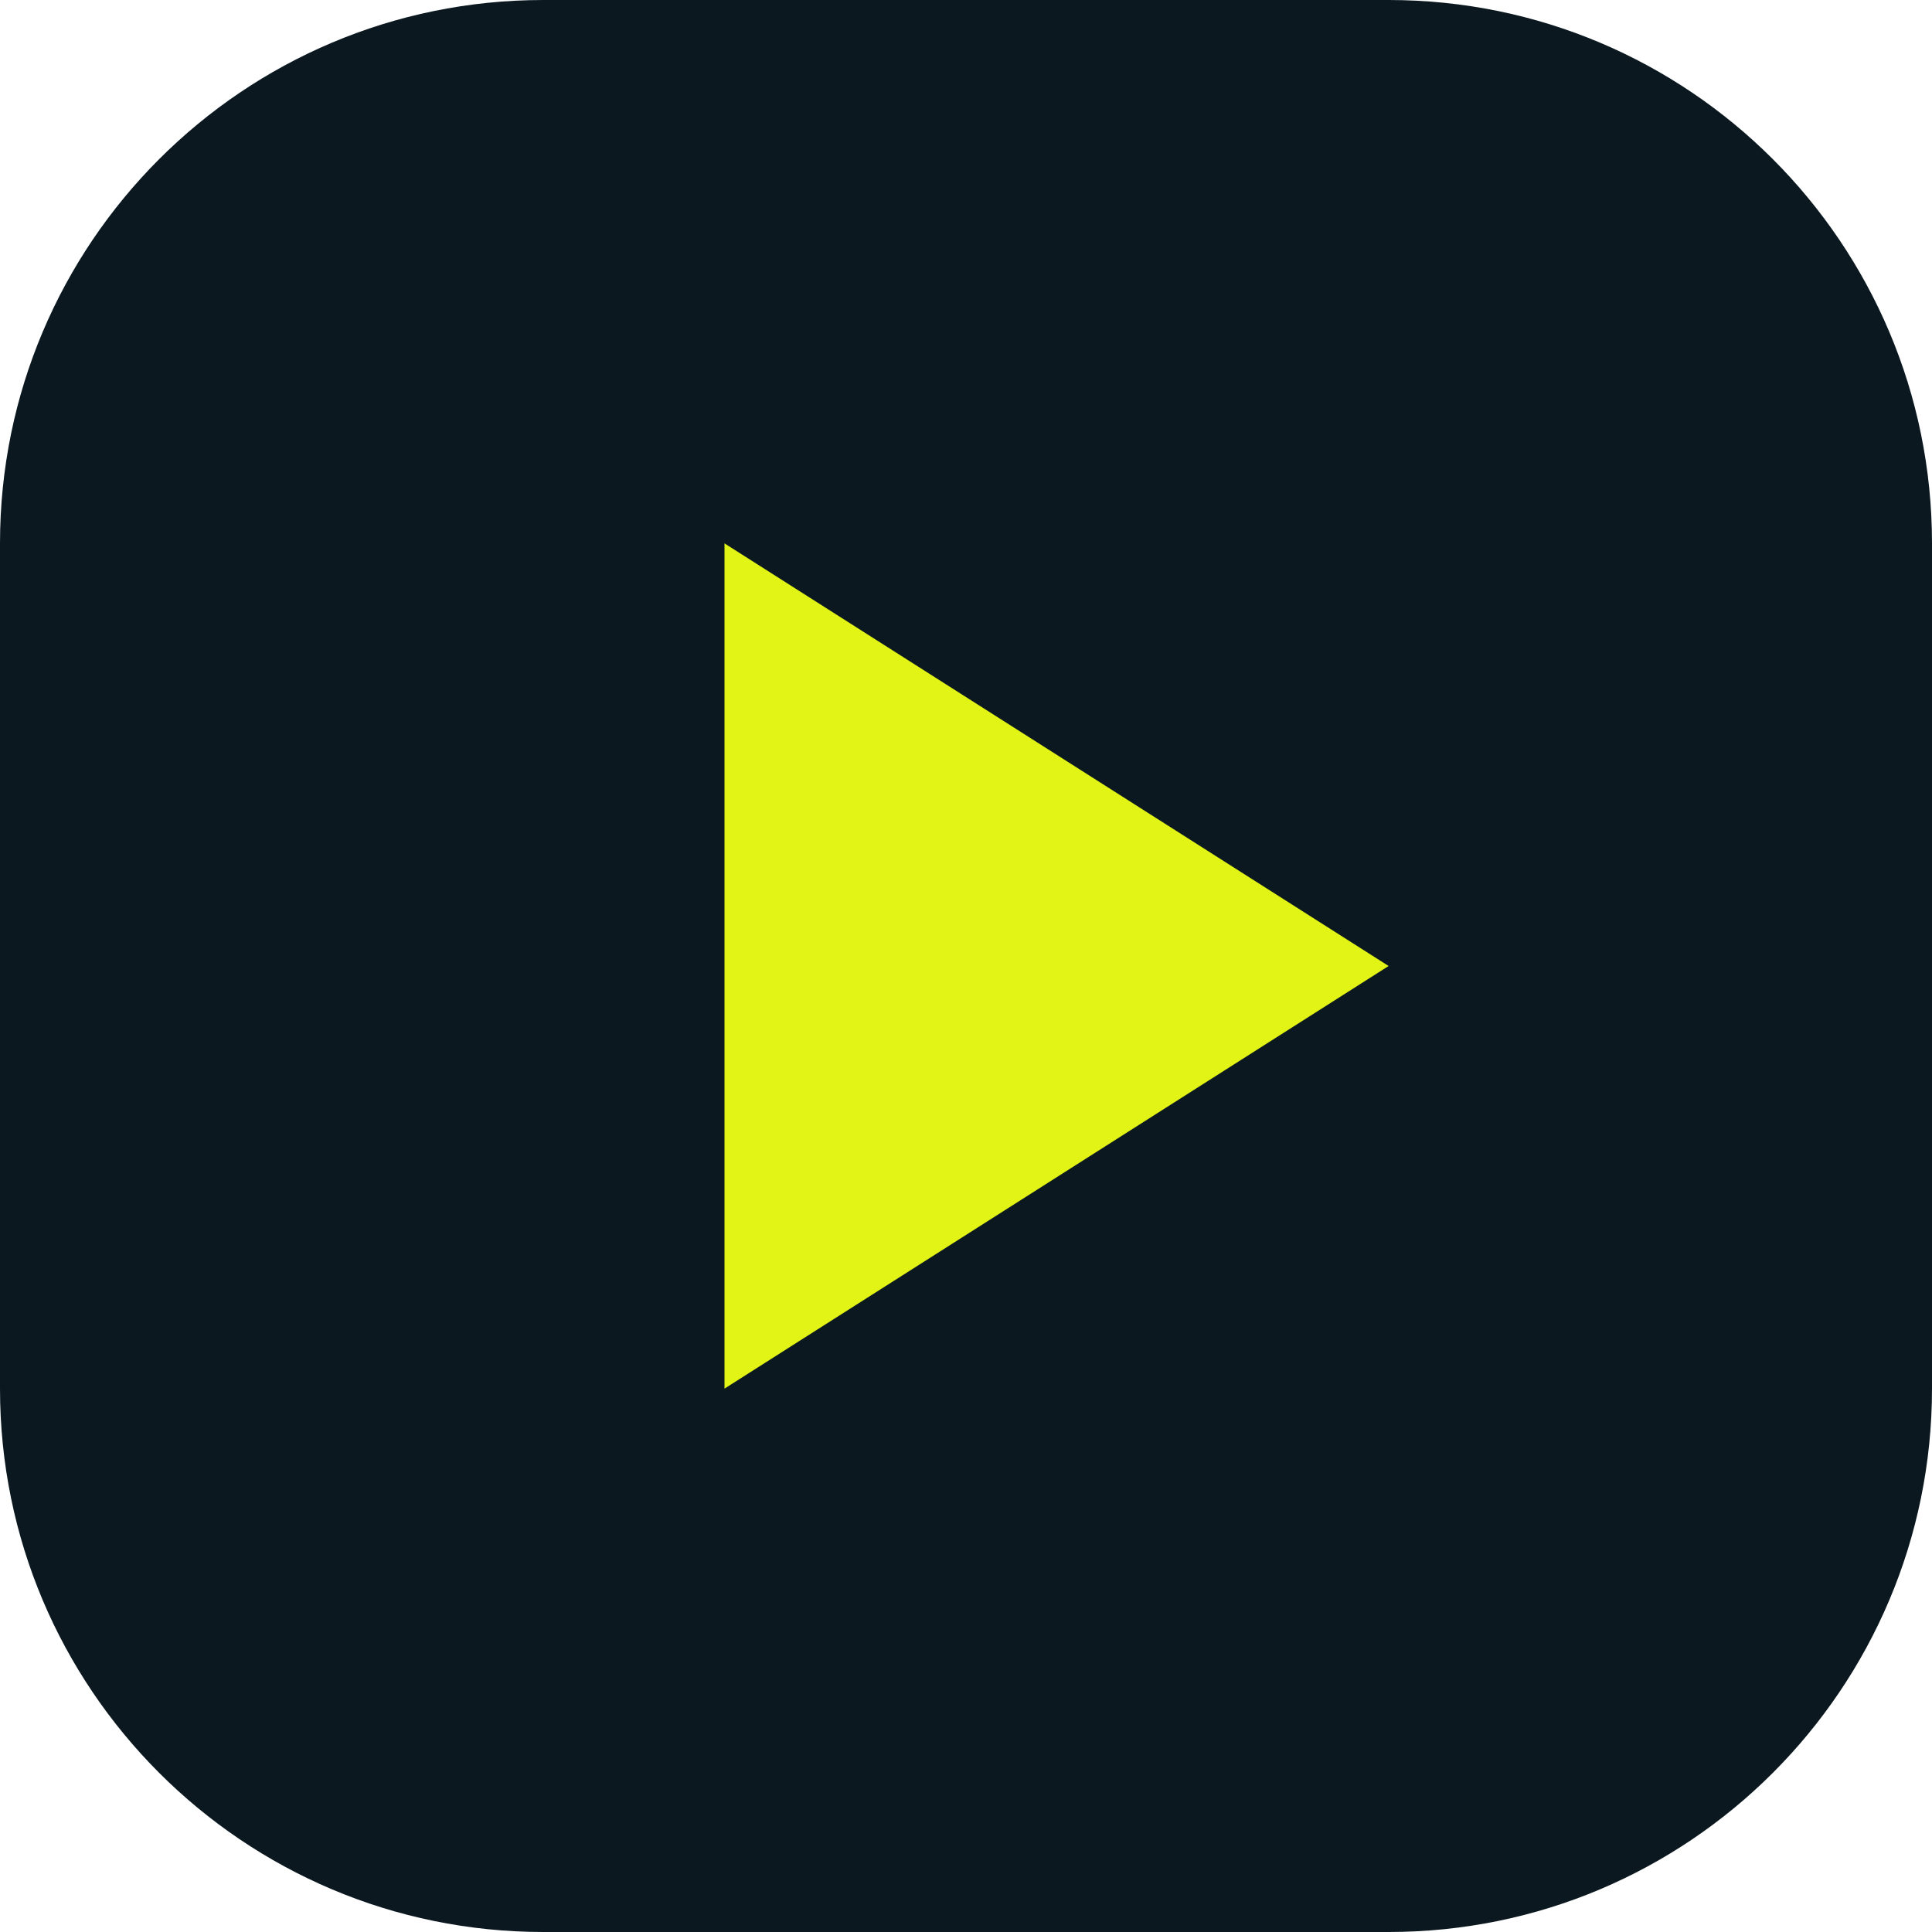
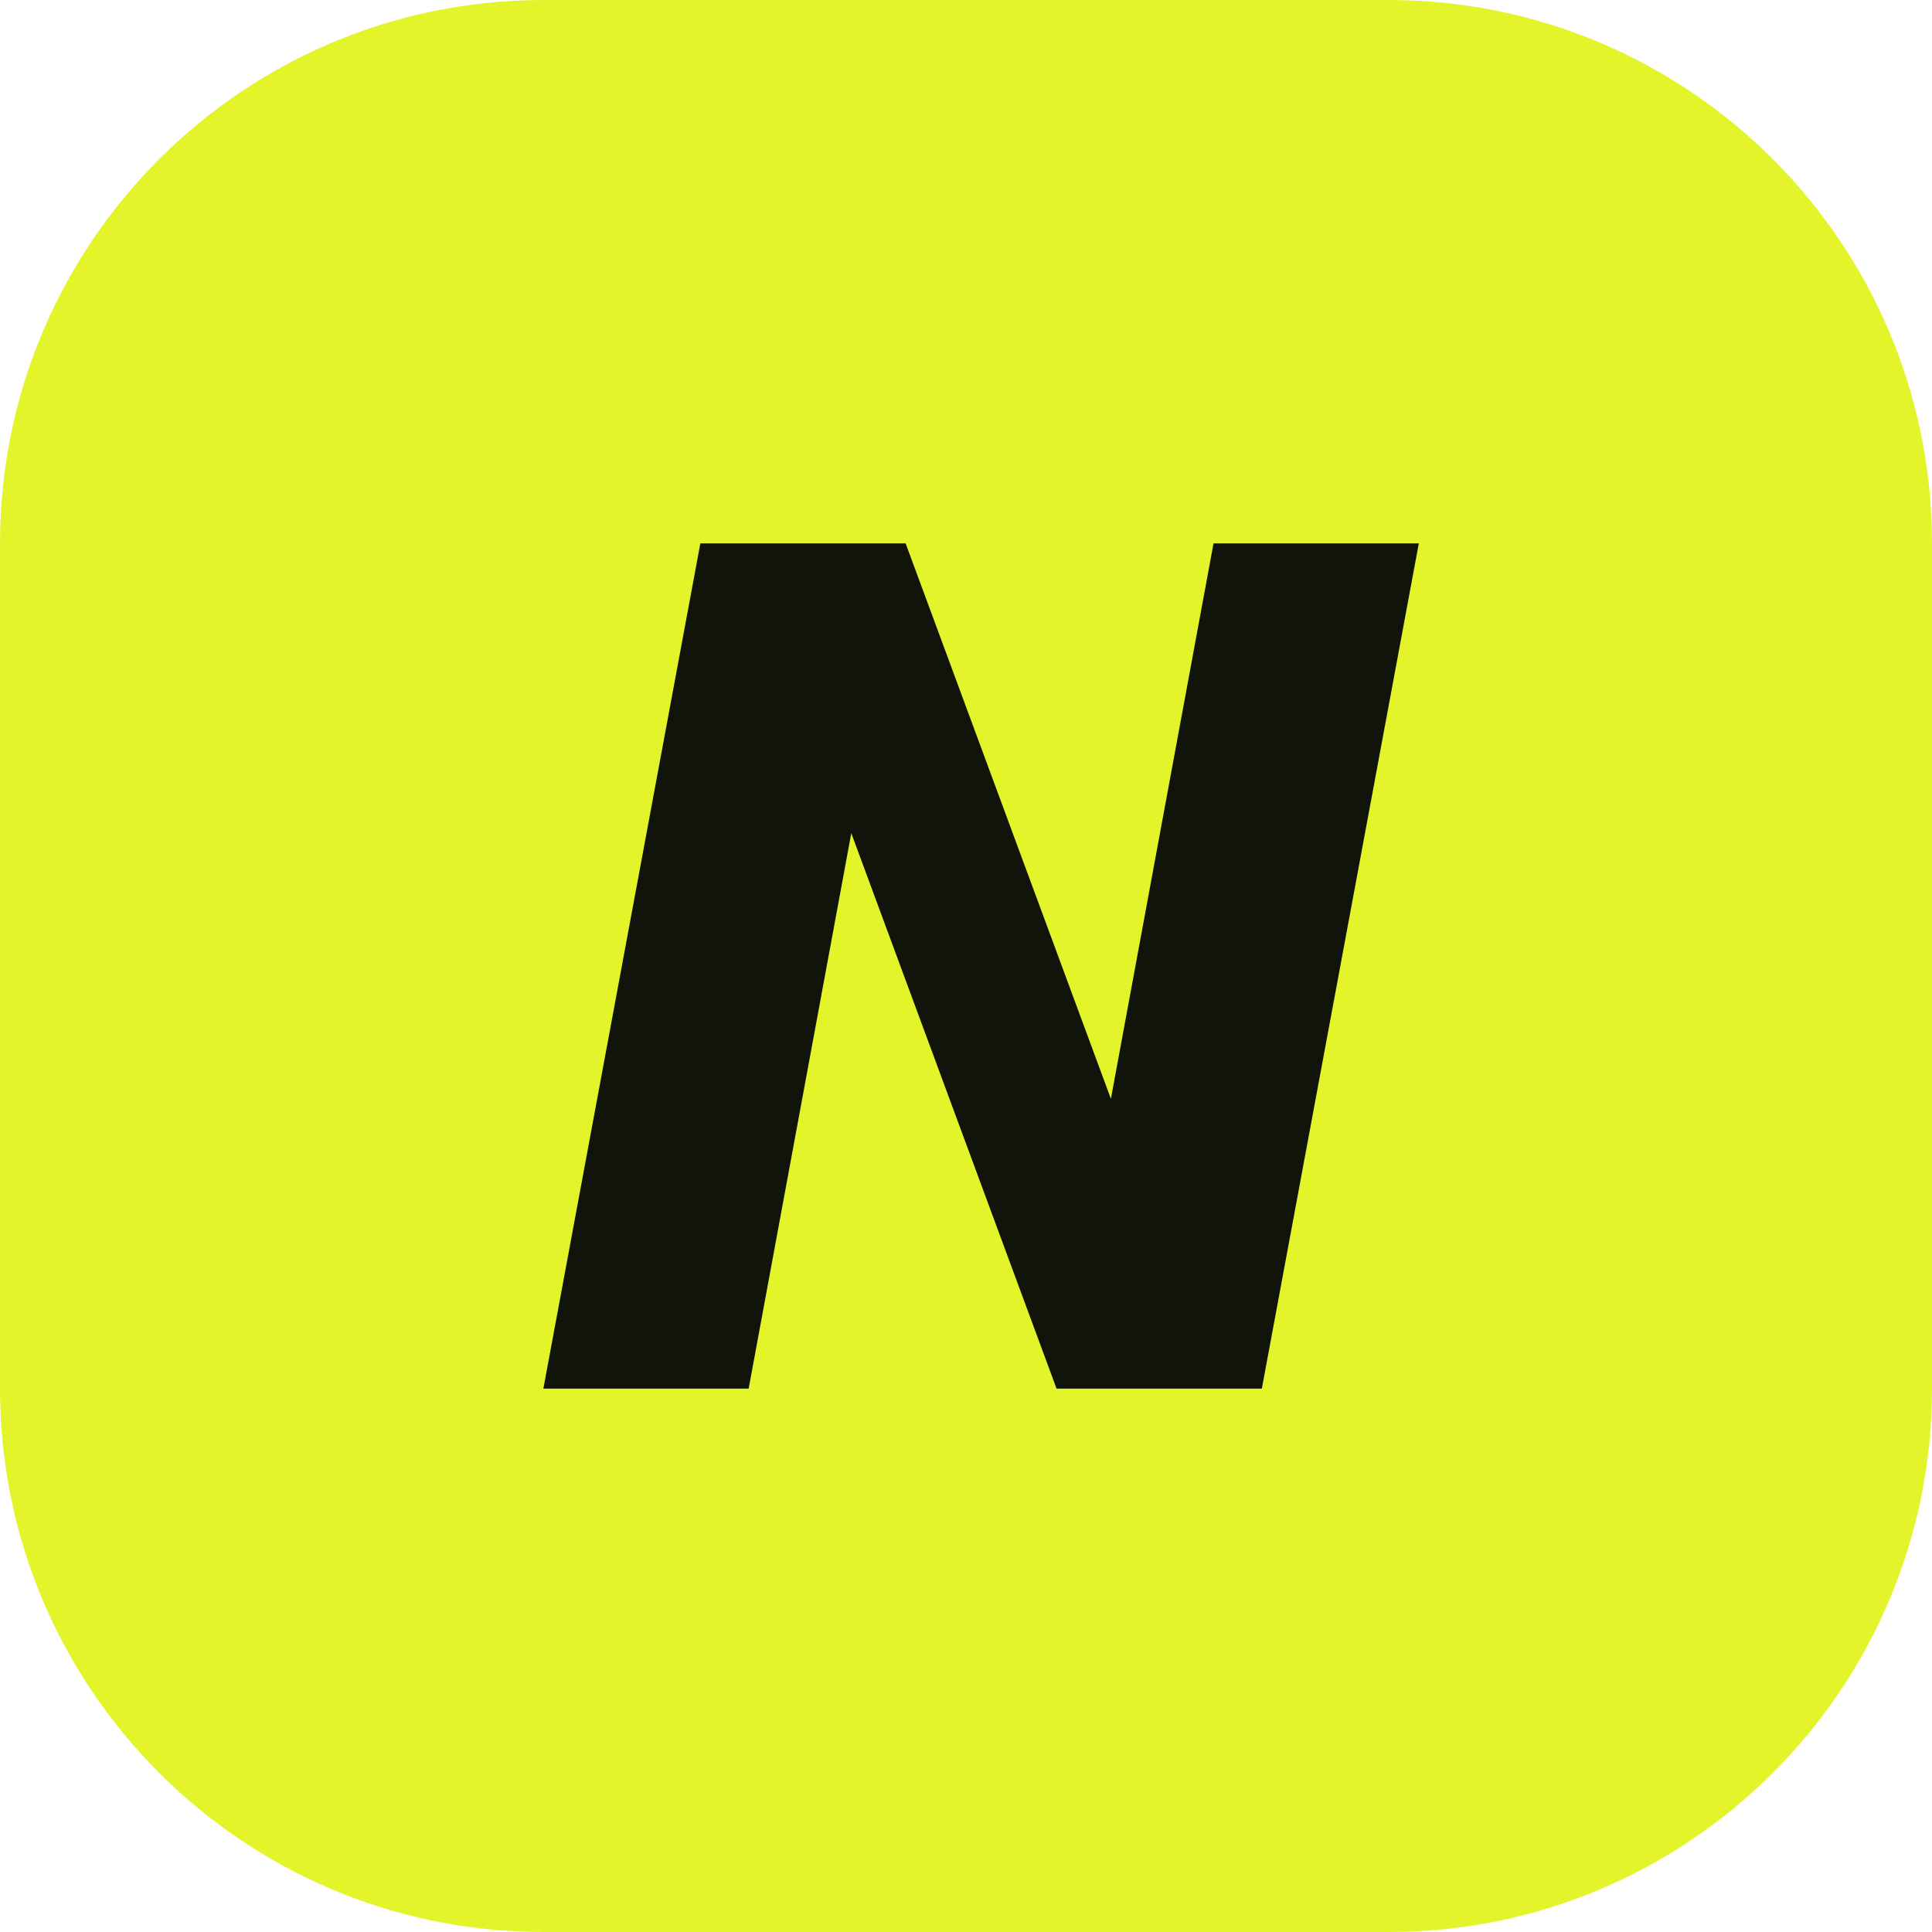
<svg xmlns="http://www.w3.org/2000/svg" viewBox="0 0 32 32">
-   <rect width="32" height="32" rx="9" fill="#0b1820" />
-   <path d="M12 9v14l11-7z" fill="#e2f416" />
+   <rect width="32" height="32" rx="9" fill="#e3f42a" />
+   <path d="M9 23 11.6 9H15l3.4 9.2L20.1 9h3.4l-2.6 14h-3.4l-3.4-9.2-1.7 9.2Z" fill="#10140a" />
</svg>
